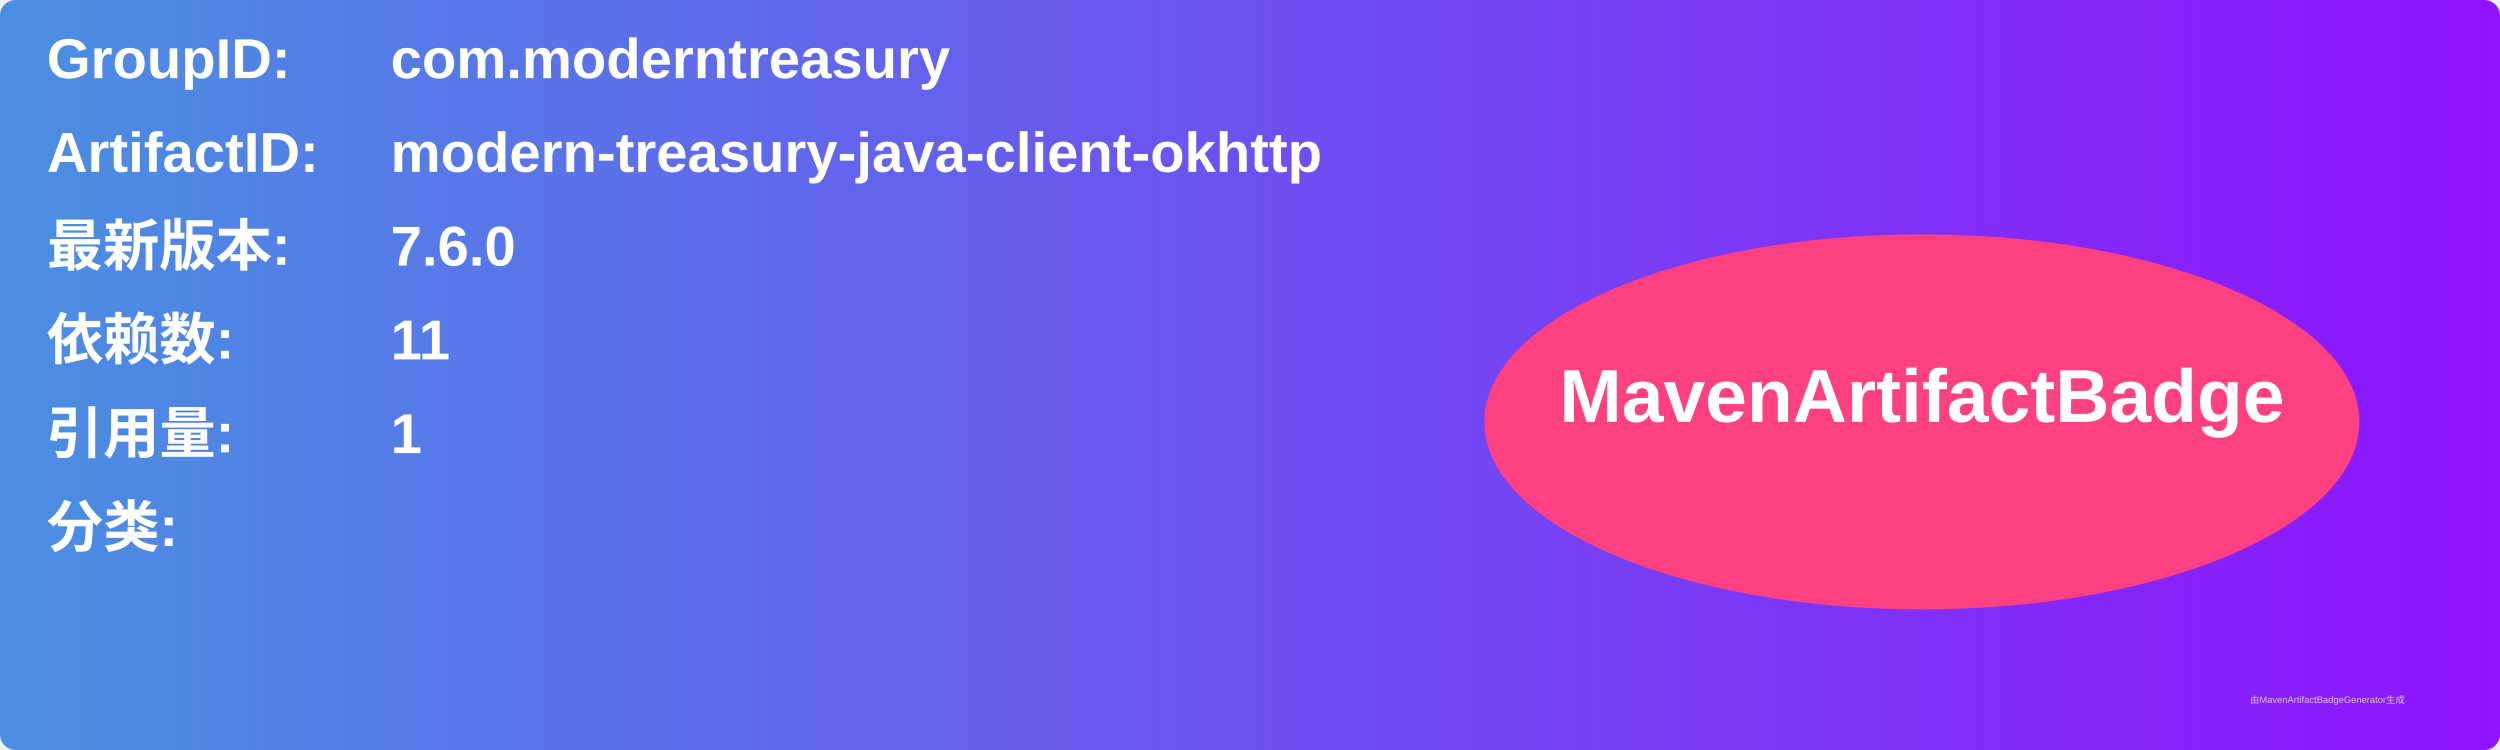
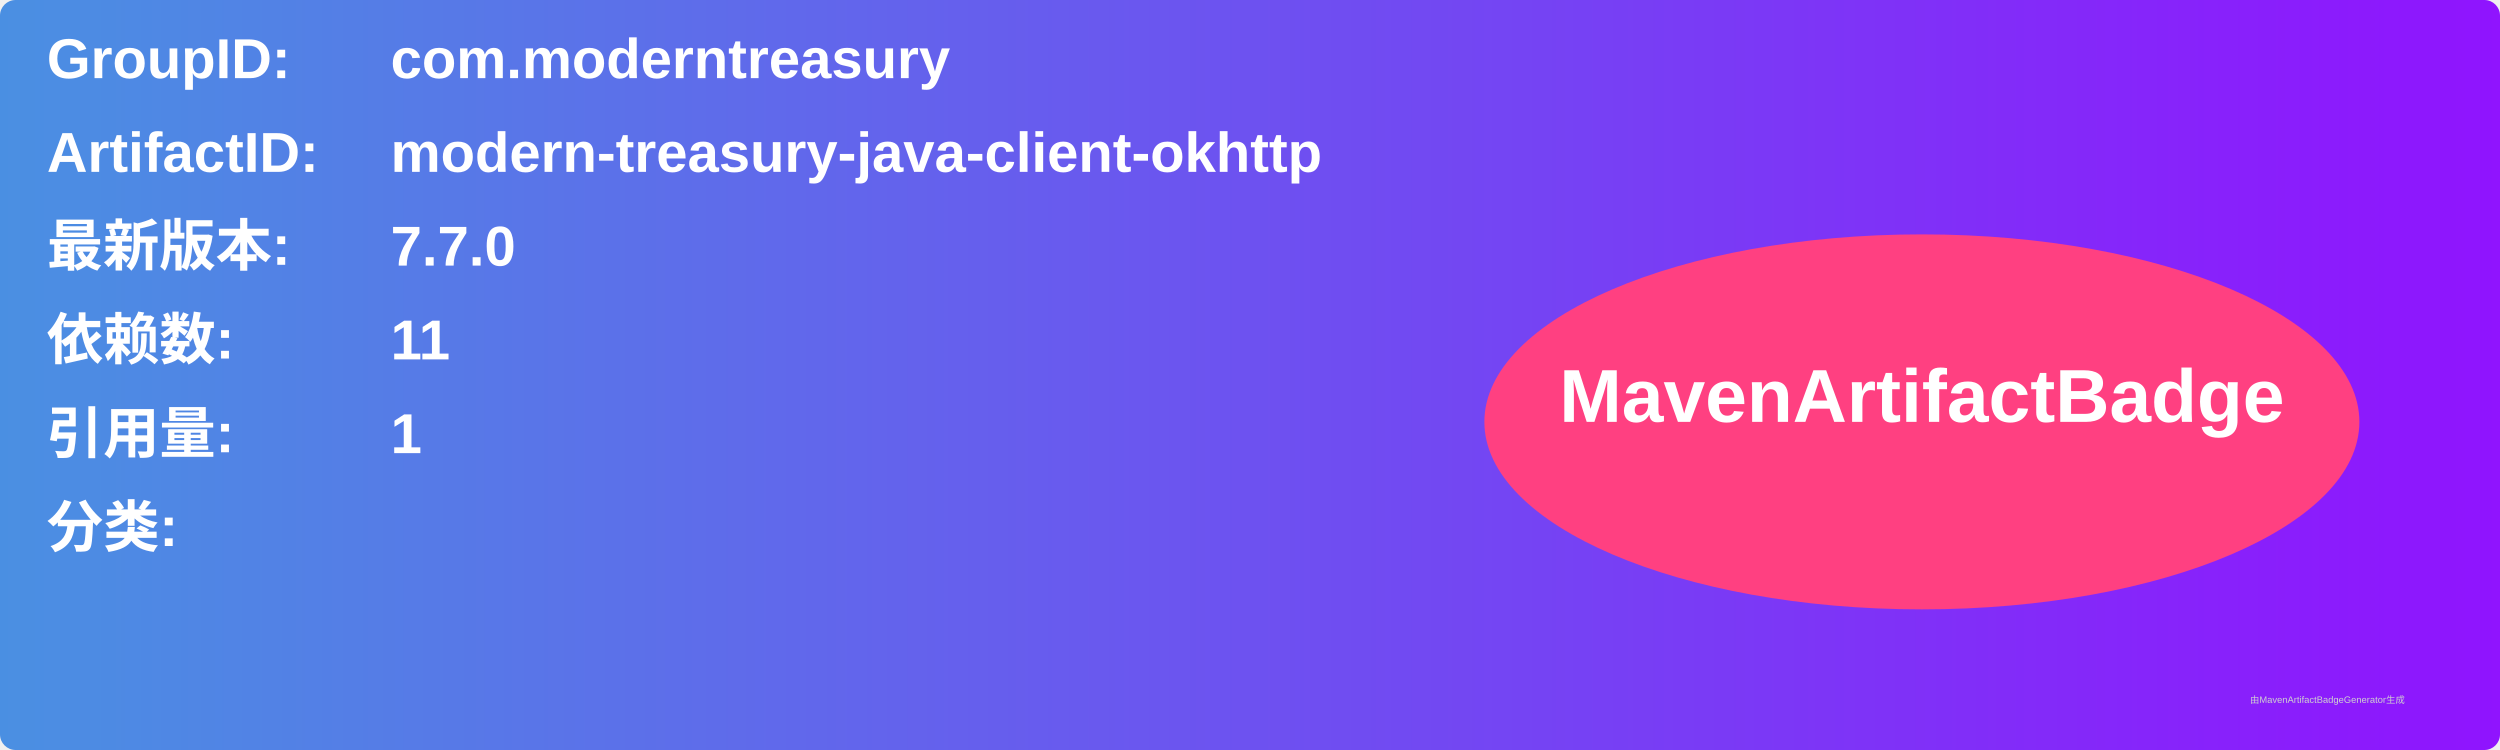
<svg xmlns="http://www.w3.org/2000/svg" width="800" height="240" viewBox="0 0 800 240">
  <linearGradient id="grad" x1="0%" y1="0%" x2="100%" y2="0%">
    <stop offset="0%" stop-color="#4a90e2" />
    <stop offset="100%" stop-color="#9013fe" />
  </linearGradient>
  <rect width="100%" height="100%" rx="5" ry="5" fill="url(#grad)" />
  <g transform="translate(15, 15)">
    <text x="0" y="10" font-family="Arial" font-size="18" fill="white" font-weight="bold" width="260">GroupID:</text>
    <text x="110" y="10" font-family="Arial" font-size="18" fill="white" font-weight="bold" width="460">com.moderntreasury</text>
    <text x="0" y="40" font-family="Arial" font-size="18" fill="white" font-weight="bold" width="260">ArtifactID:</text>
    <text x="110" y="40" font-family="Arial" font-size="18" fill="white" font-weight="bold" width="460">modern-treasury-java-client-okhttp</text>
    <text x="0" y="70" font-family="Arial" font-size="18" fill="white" font-weight="bold">最新版本:</text>
    <text x="110" y="70" font-family="Arial" font-size="18" fill="white" font-weight="bold">
-       <tspan font-weight="bold">7.6.0</tspan>
+       <tspan font-weight="bold">7.7.0</tspan>
    </text>
    <text x="0" y="100" font-family="Arial" font-size="18" fill="white" font-weight="bold">依赖数: </text>
    <text x="110" y="100" font-family="Arial" font-size="18" fill="white">
      <tspan font-weight="bold">11</tspan>
    </text>
    <text x="0" y="130" font-family="Arial" font-size="18" fill="white" font-weight="bold">引用量: </text>
    <text x="110" y="130" font-family="Arial" font-size="18" fill="white">
      <tspan font-weight="bold">1</tspan>
    </text>
    <text x="0" y="160" font-family="Arial" font-size="18" fill="white" font-weight="bold">分类:</text>
    <text x="10" y="190" font-family="Arial" font-size="10" fill="white">
      <tspan font-weight="bold" />
    </text>
    <ellipse cx="600" cy="120" rx="140" ry="60" fill="#ff4081" />
    <text x="600" y="120" text-anchor="middle" font-family="Arial" font-size="24" fill="white" font-weight="bold">MavenArtifactBadge</text>
  </g>
  <text x="720" y="225" font-family="Arial" font-size="3" fill="#d0d0d0">由MavenArtifactBadgeGenerator生成</text>
</svg>
